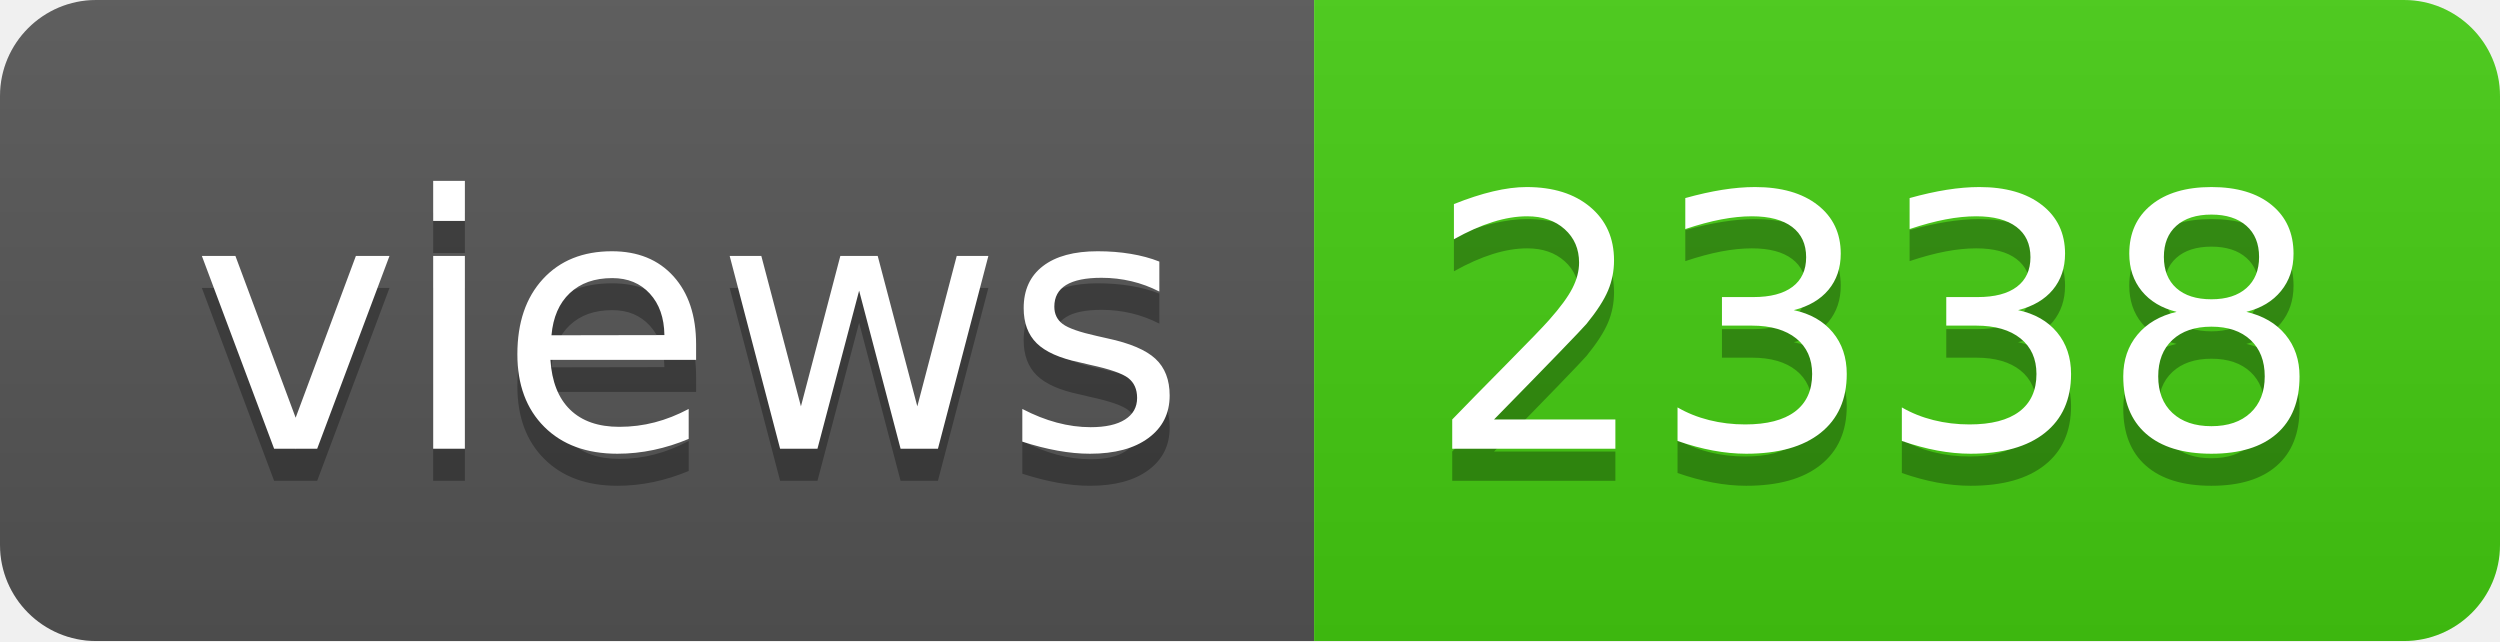
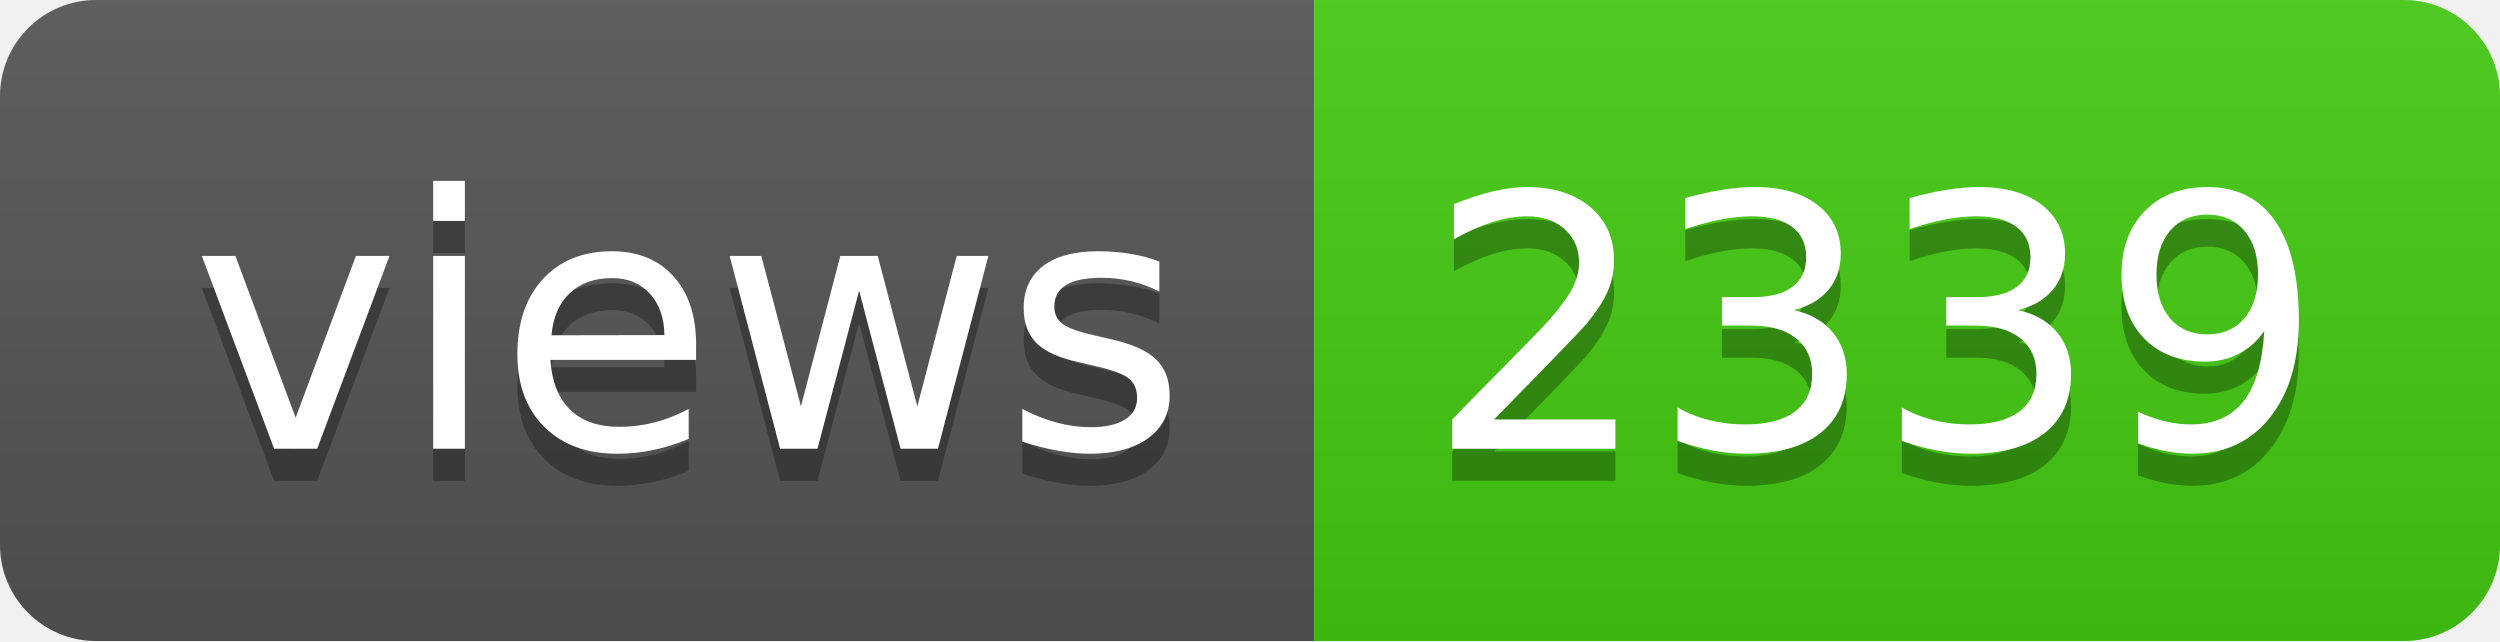
- <svg xmlns="http://www.w3.org/2000/svg" width="78" height="20" role="img" aria-label="views: 2338">
+ <svg xmlns="http://www.w3.org/2000/svg" width="78" height="20" role="img" aria-label="views: 2339">
  <linearGradient id="s" x2="0" y2="100%">
    <stop offset="0" stop-color="#bbb" stop-opacity=".1" />
    <stop offset="1" stop-opacity=".1" />
  </linearGradient>
  <clipPath id="r">
    <rect width="78" height="20" rx="3" fill="#fff" />
  </clipPath>
  <g clip-path="url(#r)">
    <rect width="41" height="20" fill="#555" />
    <rect x="41" width="37" height="20" fill="#4c1" />
    <rect width="78" height="20" fill="url(#s)" />
  </g>
  <g fill="#fff" text-anchor="middle" font-family="Verdana,Geneva,DejaVu Sans,sans-serif" text-rendering="geometricPrecision" font-size="110">
    <text aria-hidden="true" x="215" y="150" fill="#010101" fill-opacity=".3" transform="scale(.1)" textLength="310">views</text>
    <text x="215" y="140" transform="scale(.1)" fill="#fff" textLength="310">views</text>
-     <text aria-hidden="true" x="585" y="150" fill="#010101" fill-opacity=".3" transform="scale(.1)" textLength="270">2338</text>
-     <text x="585" y="140" transform="scale(.1)" fill="#fff" textLength="270">2338</text>
+     <text aria-hidden="true" x="585" y="150" fill="#010101" fill-opacity=".3" transform="scale(.1)" textLength="270">2339</text>
+     <text x="585" y="140" transform="scale(.1)" fill="#fff" textLength="270">2339</text>
  </g>
</svg>
